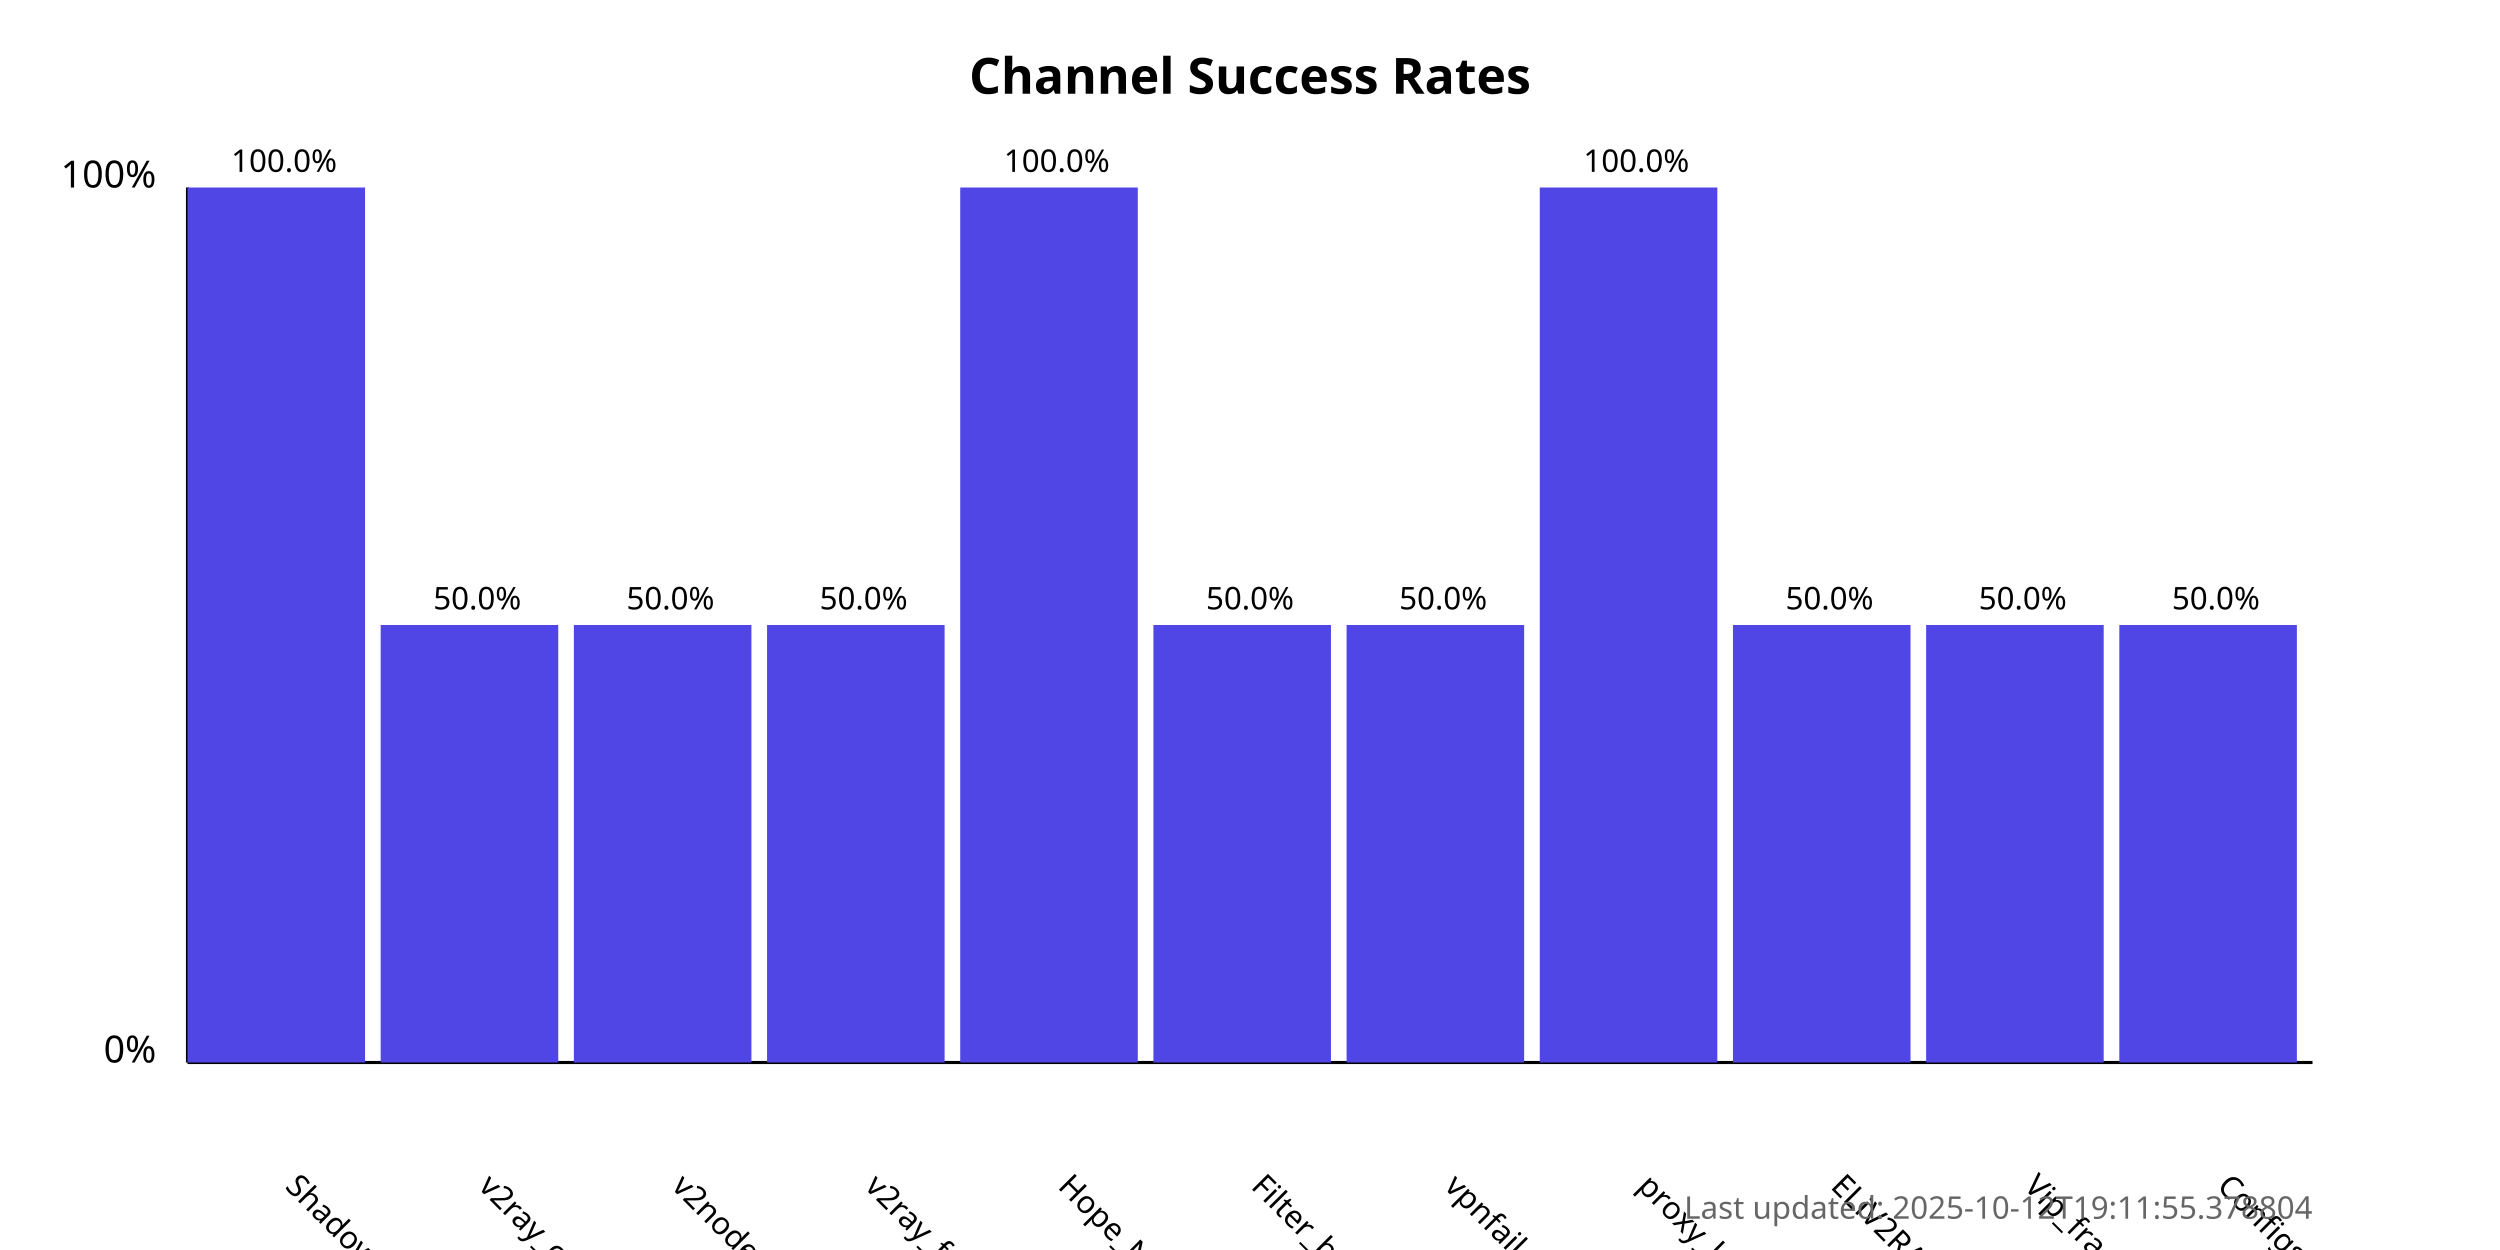
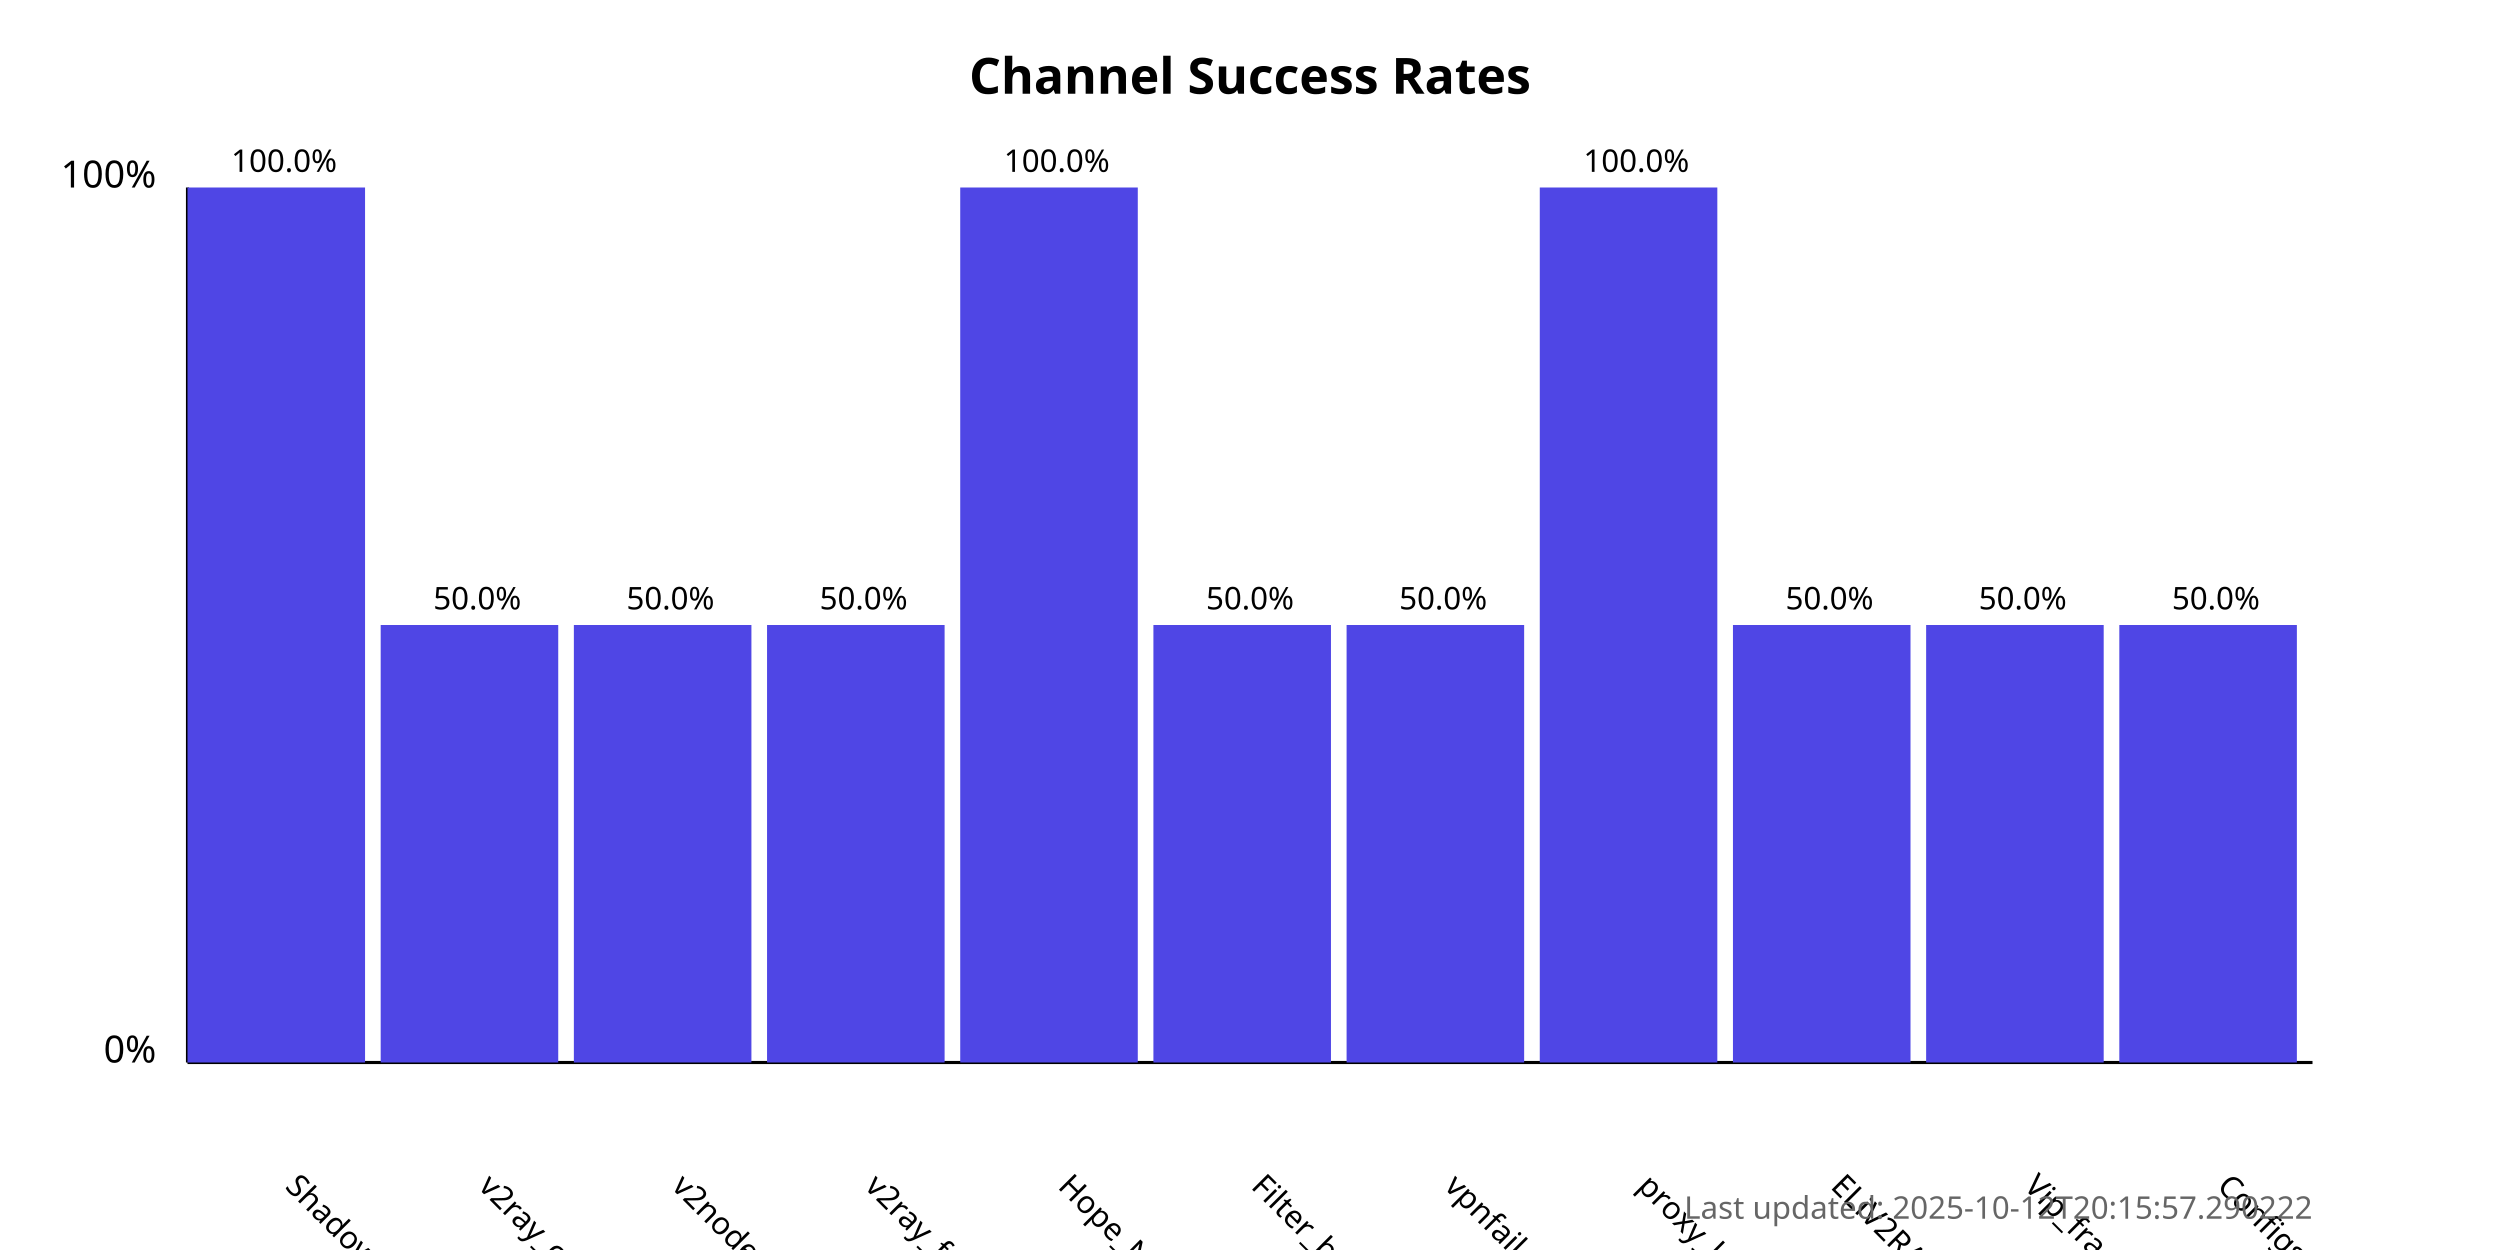
<svg xmlns="http://www.w3.org/2000/svg" width="800" height="400">
  <style>
            .chart-title { font: bold 16px sans-serif; }
            .axis-label { font: 12px sans-serif; }
            .tick-label { font: 10px sans-serif; }
            .bar { fill: #4f46e5; }
            .bar:hover { fill: #6366f1; }
            .timestamp { font: 10px sans-serif; fill: #666; }
        </style>
  <text x="400.0" y="30" text-anchor="middle" class="chart-title">
            Channel Success Rates
        </text>
  <line x1="60" y1="340" x2="60" y2="60" stroke="black" stroke-width="1" />
  <line x1="60" y1="340" x2="740" y2="340" stroke="black" stroke-width="1" />
  <text x="50" y="340" text-anchor="end" class="axis-label">0%</text>
  <text x="50" y="60" text-anchor="end" class="axis-label">100%</text>
  <g>
    <rect x="60" y="60.0" width="56.818" height="280.0" class="bar" />
    <text x="90.909" y="380" transform="rotate(45, 90.90909, 380)" text-anchor="start" class="tick-label">
                ShadowProxy66
            </text>
    <text x="90.909" y="55.0" text-anchor="middle" class="tick-label">
                100.0%
            </text>
  </g>
  <g>
    <rect x="121.818" y="200.0" width="56.818" height="140.0" class="bar" />
    <text x="152.727" y="380" transform="rotate(45, 152.7273, 380)" text-anchor="start" class="tick-label">
                v2ray_configs_pool
            </text>
    <text x="152.727" y="195.0" text-anchor="middle" class="tick-label">
                50.0%
            </text>
  </g>
  <g>
    <rect x="183.636" y="200.0" width="56.818" height="140.0" class="bar" />
    <text x="214.545" y="380" transform="rotate(45, 214.5455, 380)" text-anchor="start" class="tick-label">
                v2nodes
            </text>
    <text x="214.545" y="195.0" text-anchor="middle" class="tick-label">
                50.0%
            </text>
  </g>
  <g>
    <rect x="245.455" y="200.0" width="56.818" height="140.0" class="bar" />
    <text x="276.364" y="380" transform="rotate(45, 276.3636, 380)" text-anchor="start" class="tick-label">
                v2ray_free_conf
            </text>
    <text x="276.364" y="195.0" text-anchor="middle" class="tick-label">
                50.0%
            </text>
  </g>
  <g>
    <rect x="307.273" y="60.0" width="56.818" height="280.0" class="bar" />
    <text x="338.182" y="380" transform="rotate(45, 338.1818, 380)" text-anchor="start" class="tick-label">
                Hope_Net
            </text>
    <text x="338.182" y="55.0" text-anchor="middle" class="tick-label">
                100.0%
            </text>
  </g>
  <g>
    <rect x="369.091" y="200.0" width="56.818" height="140.0" class="bar" />
    <text x="400.0" y="380" transform="rotate(45, 400.0, 380)" text-anchor="start" class="tick-label">
                Filter_breaker
            </text>
    <text x="400.0" y="195.0" text-anchor="middle" class="tick-label">
                50.0%
            </text>
  </g>
  <g>
    <rect x="430.909" y="200.0" width="56.818" height="140.0" class="bar" />
    <text x="461.818" y="380" transform="rotate(45, 461.8182, 380)" text-anchor="start" class="tick-label">
                vpnfail_vless
            </text>
    <text x="461.818" y="195.0" text-anchor="middle" class="tick-label">
                50.0%
            </text>
  </g>
  <g>
    <rect x="492.727" y="60.0" width="56.818" height="280.0" class="bar" />
    <text x="523.636" y="380" transform="rotate(45, 523.6364, 380)" text-anchor="start" class="tick-label">
                proxy_kafee
            </text>
    <text x="523.636" y="55.0" text-anchor="middle" class="tick-label">
                100.0%
            </text>
  </g>
  <g>
    <rect x="554.545" y="200.0" width="56.818" height="140.0" class="bar" />
    <text x="585.455" y="380" transform="rotate(45, 585.4545, 380)" text-anchor="start" class="tick-label">
                ELiV2RAY
            </text>
    <text x="585.455" y="195.0" text-anchor="middle" class="tick-label">
                50.0%
            </text>
  </g>
  <g>
    <rect x="616.364" y="200.0" width="56.818" height="140.0" class="bar" />
    <text x="647.273" y="380" transform="rotate(45, 647.2727, 380)" text-anchor="start" class="tick-label">
                Vip_fragment_v2ray
            </text>
    <text x="647.273" y="195.0" text-anchor="middle" class="tick-label">
                50.0%
            </text>
  </g>
  <g>
    <rect x="678.182" y="200.0" width="56.818" height="140.0" class="bar" />
    <text x="709.091" y="380" transform="rotate(45, 709.0909, 380)" text-anchor="start" class="tick-label">
                ConfigsHubPlus
            </text>
    <text x="709.091" y="195.0" text-anchor="middle" class="tick-label">
                50.0%
            </text>
  </g>
  <text x="740" y="390" text-anchor="end" class="timestamp">
-             Last updated: 2025-10-12T19:11:55.378804
+             Last updated: 2025-10-12T20:15:57.290222
        </text>
</svg>
